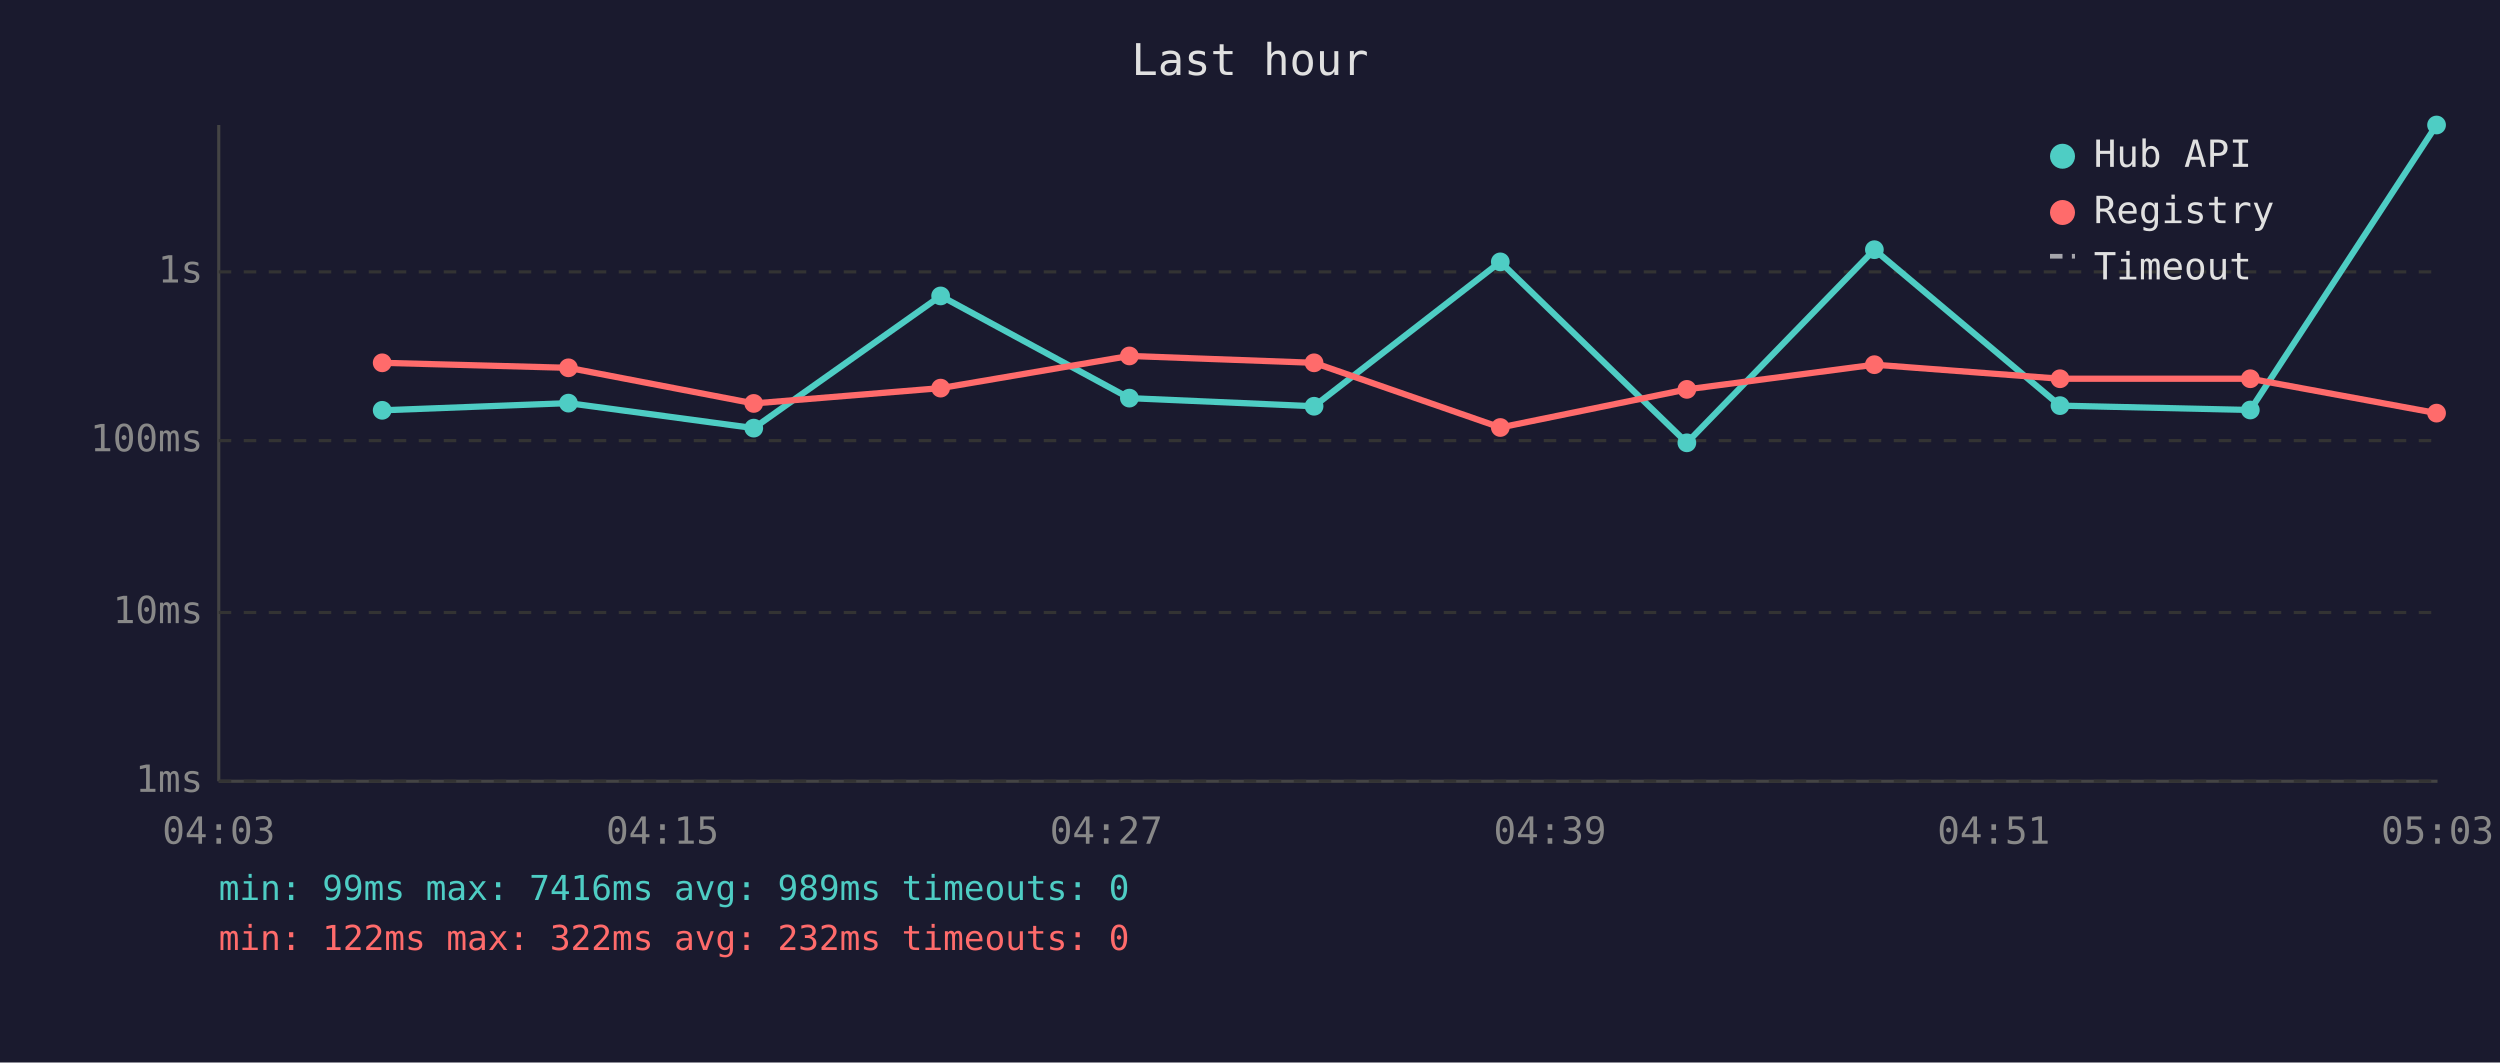
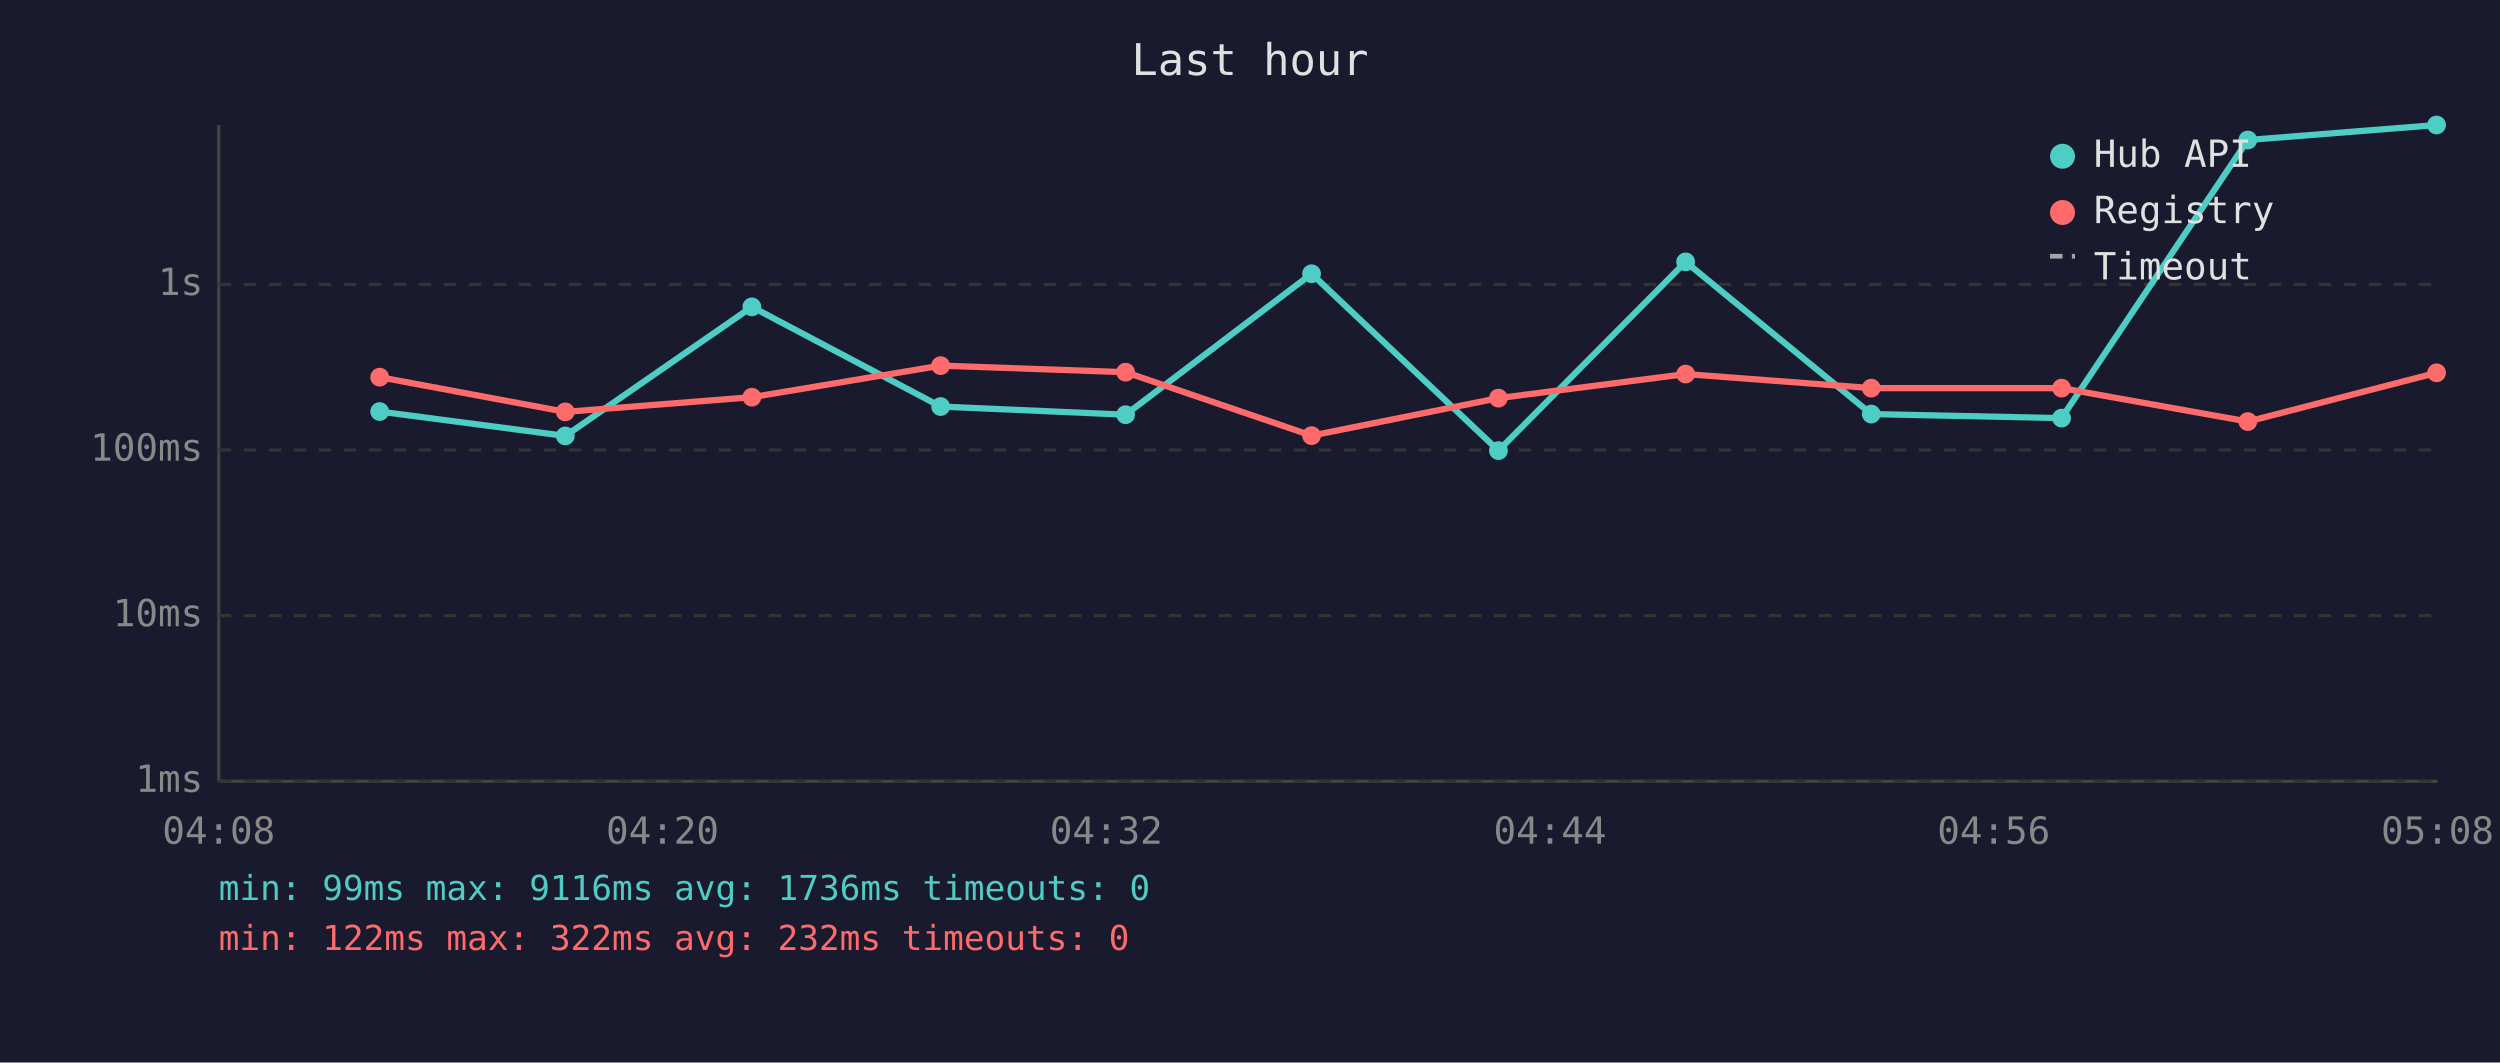
<svg xmlns="http://www.w3.org/2000/svg" viewBox="0 0 800 340" font-family="monospace" font-size="12">
  <rect width="800" height="340" fill="#1a1a2e" />
  <text x="400" y="24" fill="#e0e0e0" font-size="14" text-anchor="middle">Last hour</text>
  <line x1="70" y1="40" x2="70" y2="250" stroke="#444" stroke-width="1" />
  <line x1="70" y1="250" x2="780" y2="250" stroke="#444" stroke-width="1" />
  <line x1="70" y1="250" x2="780" y2="250" stroke="#333" stroke-width="1" stroke-dasharray="4" />
  <text x="65" y="250" fill="#888" text-anchor="end" dominant-baseline="middle">1ms</text>
-   <line x1="70" y1="196" x2="780" y2="196" stroke="#333" stroke-width="1" stroke-dasharray="4" />
-   <text x="65" y="196" fill="#888" text-anchor="end" dominant-baseline="middle">10ms</text>
-   <line x1="70" y1="141" x2="780" y2="141" stroke="#333" stroke-width="1" stroke-dasharray="4" />
-   <text x="65" y="141" fill="#888" text-anchor="end" dominant-baseline="middle">100ms</text>
-   <line x1="70" y1="87" x2="780" y2="87" stroke="#333" stroke-width="1" stroke-dasharray="4" />
-   <text x="65" y="87" fill="#888" text-anchor="end" dominant-baseline="middle">1s</text>
-   <text x="70" y="270" fill="#888" text-anchor="middle">04:03</text>
-   <text x="212" y="270" fill="#888" text-anchor="middle">04:15</text>
-   <text x="354" y="270" fill="#888" text-anchor="middle">04:27</text>
-   <text x="496" y="270" fill="#888" text-anchor="middle">04:39</text>
-   <text x="638" y="270" fill="#888" text-anchor="middle">04:51</text>
-   <text x="780" y="270" fill="#888" text-anchor="middle">05:03</text>
-   <polyline points="122.3,131.3 181.9,129.0 241.2,137.0 301.0,94.7 361.4,127.4 420.5,130.0 480.1,83.8 539.8,141.7 599.8,79.9 659.2,129.8 720.1,131.2 779.7,40.0" fill="none" stroke="#4ecdc4" stroke-width="2" opacity="1" />
-   <circle cx="122.3" cy="131.3" r="3" fill="#4ecdc4" />
-   <circle cx="181.9" cy="129.0" r="3" fill="#4ecdc4" />
-   <circle cx="241.2" cy="137.0" r="3" fill="#4ecdc4" />
-   <circle cx="301.0" cy="94.7" r="3" fill="#4ecdc4" />
-   <circle cx="361.4" cy="127.4" r="3" fill="#4ecdc4" />
-   <circle cx="420.5" cy="130.0" r="3" fill="#4ecdc4" />
-   <circle cx="480.1" cy="83.8" r="3" fill="#4ecdc4" />
-   <circle cx="539.8" cy="141.7" r="3" fill="#4ecdc4" />
-   <circle cx="599.8" cy="79.9" r="3" fill="#4ecdc4" />
-   <circle cx="659.2" cy="129.8" r="3" fill="#4ecdc4" />
-   <circle cx="720.1" cy="131.2" r="3" fill="#4ecdc4" />
+   <line x1="70" y1="197" x2="780" y2="197" stroke="#333" stroke-width="1" stroke-dasharray="4" />
+   <text x="65" y="197" fill="#888" text-anchor="end" dominant-baseline="middle">10ms</text>
+   <line x1="70" y1="144" x2="780" y2="144" stroke="#333" stroke-width="1" stroke-dasharray="4" />
+   <text x="65" y="144" fill="#888" text-anchor="end" dominant-baseline="middle">100ms</text>
+   <line x1="70" y1="91" x2="780" y2="91" stroke="#333" stroke-width="1" stroke-dasharray="4" />
+   <text x="65" y="91" fill="#888" text-anchor="end" dominant-baseline="middle">1s</text>
+   <text x="70" y="270" fill="#888" text-anchor="middle">04:08</text>
+   <text x="212" y="270" fill="#888" text-anchor="middle">04:20</text>
+   <text x="354" y="270" fill="#888" text-anchor="middle">04:32</text>
+   <text x="496" y="270" fill="#888" text-anchor="middle">04:44</text>
+   <text x="638" y="270" fill="#888" text-anchor="middle">04:56</text>
+   <text x="780" y="270" fill="#888" text-anchor="middle">05:08</text>
+   <polyline points="121.5,131.7 180.9,139.5 240.6,98.2 301.0,130.1 360.2,132.7 419.7,87.6 479.5,144.2 539.4,83.8 598.8,132.5 659.7,133.8 719.3,44.8 779.7,40.0" fill="none" stroke="#4ecdc4" stroke-width="2" opacity="1" />
+   <circle cx="121.5" cy="131.7" r="3" fill="#4ecdc4" />
+   <circle cx="180.9" cy="139.5" r="3" fill="#4ecdc4" />
+   <circle cx="240.6" cy="98.2" r="3" fill="#4ecdc4" />
+   <circle cx="301.0" cy="130.1" r="3" fill="#4ecdc4" />
+   <circle cx="360.2" cy="132.7" r="3" fill="#4ecdc4" />
+   <circle cx="419.7" cy="87.6" r="3" fill="#4ecdc4" />
+   <circle cx="479.5" cy="144.2" r="3" fill="#4ecdc4" />
+   <circle cx="539.4" cy="83.8" r="3" fill="#4ecdc4" />
+   <circle cx="598.8" cy="132.5" r="3" fill="#4ecdc4" />
+   <circle cx="659.7" cy="133.8" r="3" fill="#4ecdc4" />
+   <circle cx="719.3" cy="44.8" r="3" fill="#4ecdc4" />
  <circle cx="779.7" cy="40.0" r="3" fill="#4ecdc4" />
-   <polyline points="122.3,116.1 181.9,117.7 241.2,129.1 301.0,124.2 361.4,113.9 420.5,116.1 480.1,136.8 539.8,124.6 599.8,116.7 659.2,121.2 720.1,121.2 779.7,132.2" fill="none" stroke="#ff6b6b" stroke-width="2" opacity="1" />
-   <circle cx="122.3" cy="116.1" r="3" fill="#ff6b6b" />
-   <circle cx="181.9" cy="117.7" r="3" fill="#ff6b6b" />
-   <circle cx="241.2" cy="129.1" r="3" fill="#ff6b6b" />
-   <circle cx="301.0" cy="124.2" r="3" fill="#ff6b6b" />
-   <circle cx="361.4" cy="113.9" r="3" fill="#ff6b6b" />
-   <circle cx="420.5" cy="116.1" r="3" fill="#ff6b6b" />
-   <circle cx="480.1" cy="136.8" r="3" fill="#ff6b6b" />
-   <circle cx="539.8" cy="124.6" r="3" fill="#ff6b6b" />
-   <circle cx="599.8" cy="116.7" r="3" fill="#ff6b6b" />
-   <circle cx="659.2" cy="121.2" r="3" fill="#ff6b6b" />
-   <circle cx="720.1" cy="121.2" r="3" fill="#ff6b6b" />
-   <circle cx="779.7" cy="132.2" r="3" fill="#ff6b6b" />
+   <polyline points="121.5,120.7 180.9,131.8 240.6,127.1 301.0,117.0 360.2,119.1 419.7,139.4 479.5,127.4 539.4,119.7 598.8,124.2 659.7,124.2 719.3,134.9 779.7,119.3" fill="none" stroke="#ff6b6b" stroke-width="2" opacity="1" />
+   <circle cx="121.5" cy="120.7" r="3" fill="#ff6b6b" />
+   <circle cx="180.9" cy="131.8" r="3" fill="#ff6b6b" />
+   <circle cx="240.6" cy="127.1" r="3" fill="#ff6b6b" />
+   <circle cx="301.0" cy="117.0" r="3" fill="#ff6b6b" />
+   <circle cx="360.2" cy="119.1" r="3" fill="#ff6b6b" />
+   <circle cx="419.7" cy="139.4" r="3" fill="#ff6b6b" />
+   <circle cx="479.5" cy="127.4" r="3" fill="#ff6b6b" />
+   <circle cx="539.4" cy="119.7" r="3" fill="#ff6b6b" />
+   <circle cx="598.8" cy="124.2" r="3" fill="#ff6b6b" />
+   <circle cx="659.7" cy="124.2" r="3" fill="#ff6b6b" />
+   <circle cx="719.3" cy="134.9" r="3" fill="#ff6b6b" />
+   <circle cx="779.7" cy="119.3" r="3" fill="#ff6b6b" />
  <circle cx="660" cy="50" r="4" fill="#4ecdc4" />
  <text x="670" y="50" fill="#e0e0e0" dominant-baseline="middle">Hub API</text>
  <circle cx="660" cy="68" r="4" fill="#ff6b6b" />
  <text x="670" y="68" fill="#e0e0e0" dominant-baseline="middle">Registry</text>
  <line x1="656" y1="82" x2="664" y2="82" stroke="#e0e0e0" stroke-width="1.5" stroke-dasharray="4,3" opacity="0.7" />
  <text x="670" y="86" fill="#e0e0e0" dominant-baseline="middle">Timeout</text>
-   <text x="70" y="288" fill="#4ecdc4" font-size="11">min: 99ms  max: 7416ms  avg: 989ms  timeouts: 0</text>
+   <text x="70" y="288" fill="#4ecdc4" font-size="11">min: 99ms  max: 9116ms  avg: 1736ms  timeouts: 0</text>
  <text x="70" y="304" fill="#ff6b6b" font-size="11">min: 122ms  max: 322ms  avg: 232ms  timeouts: 0</text>
</svg>
